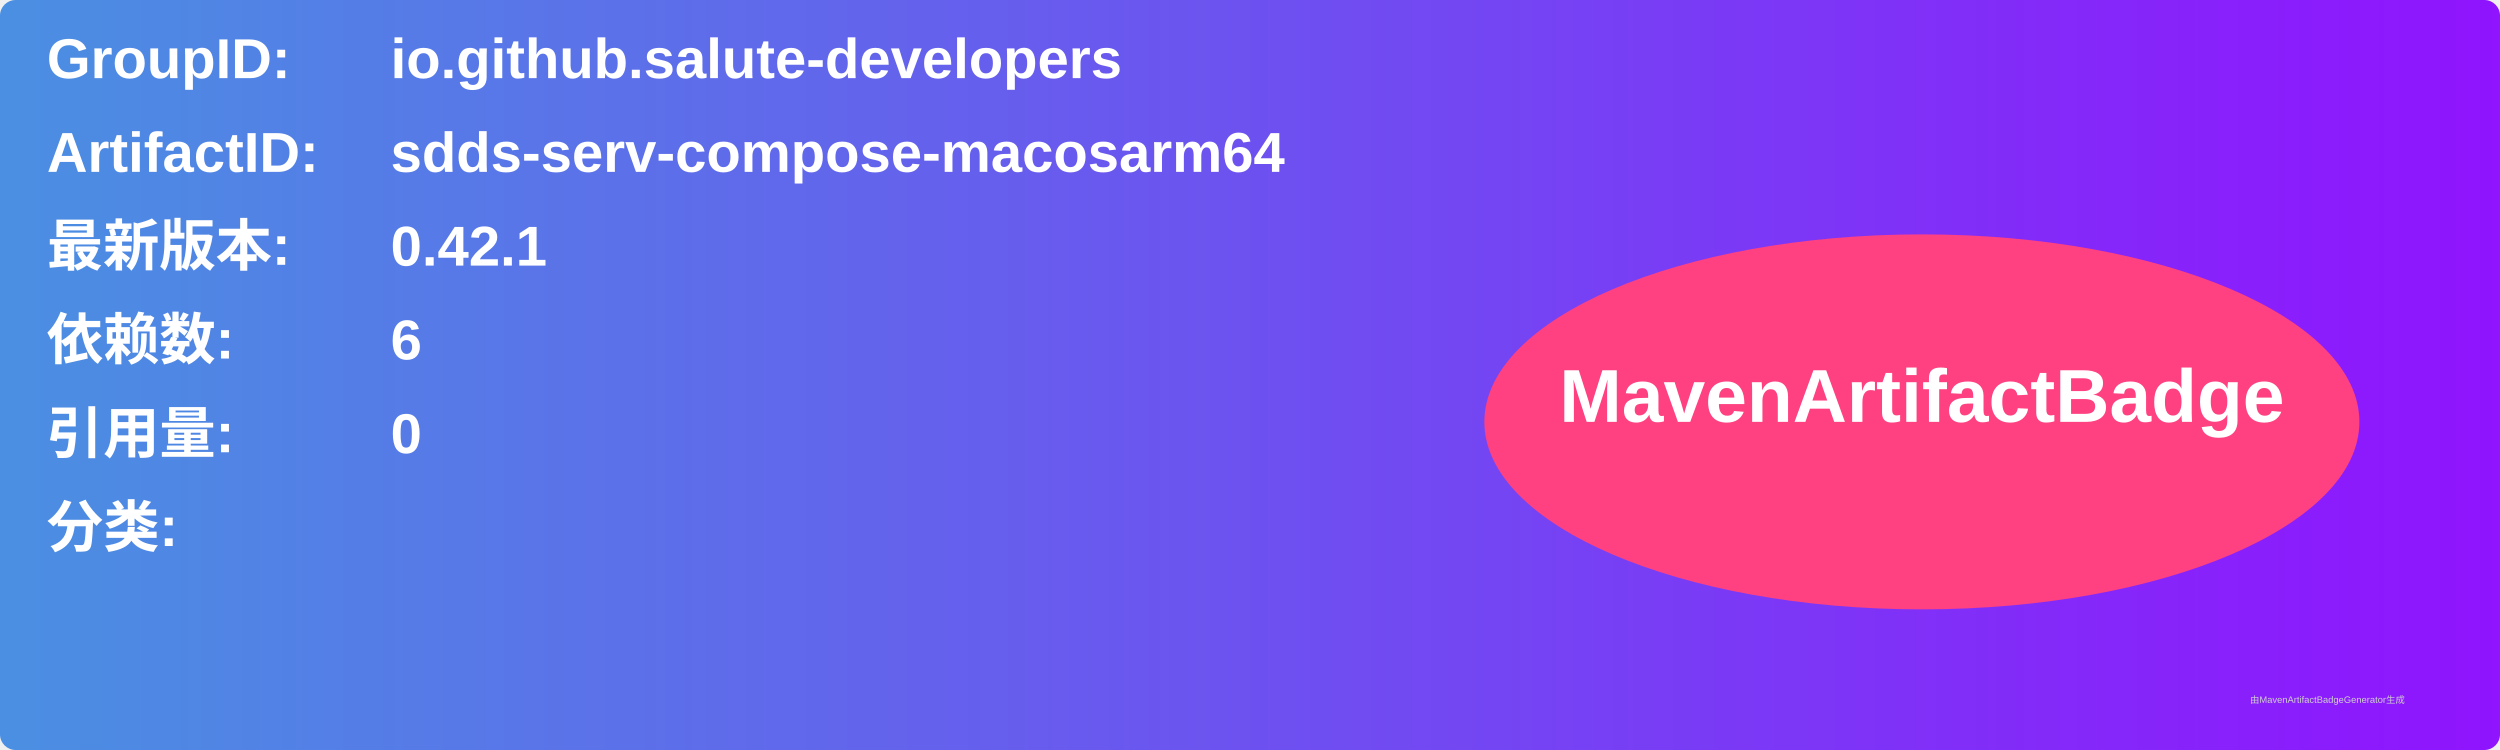
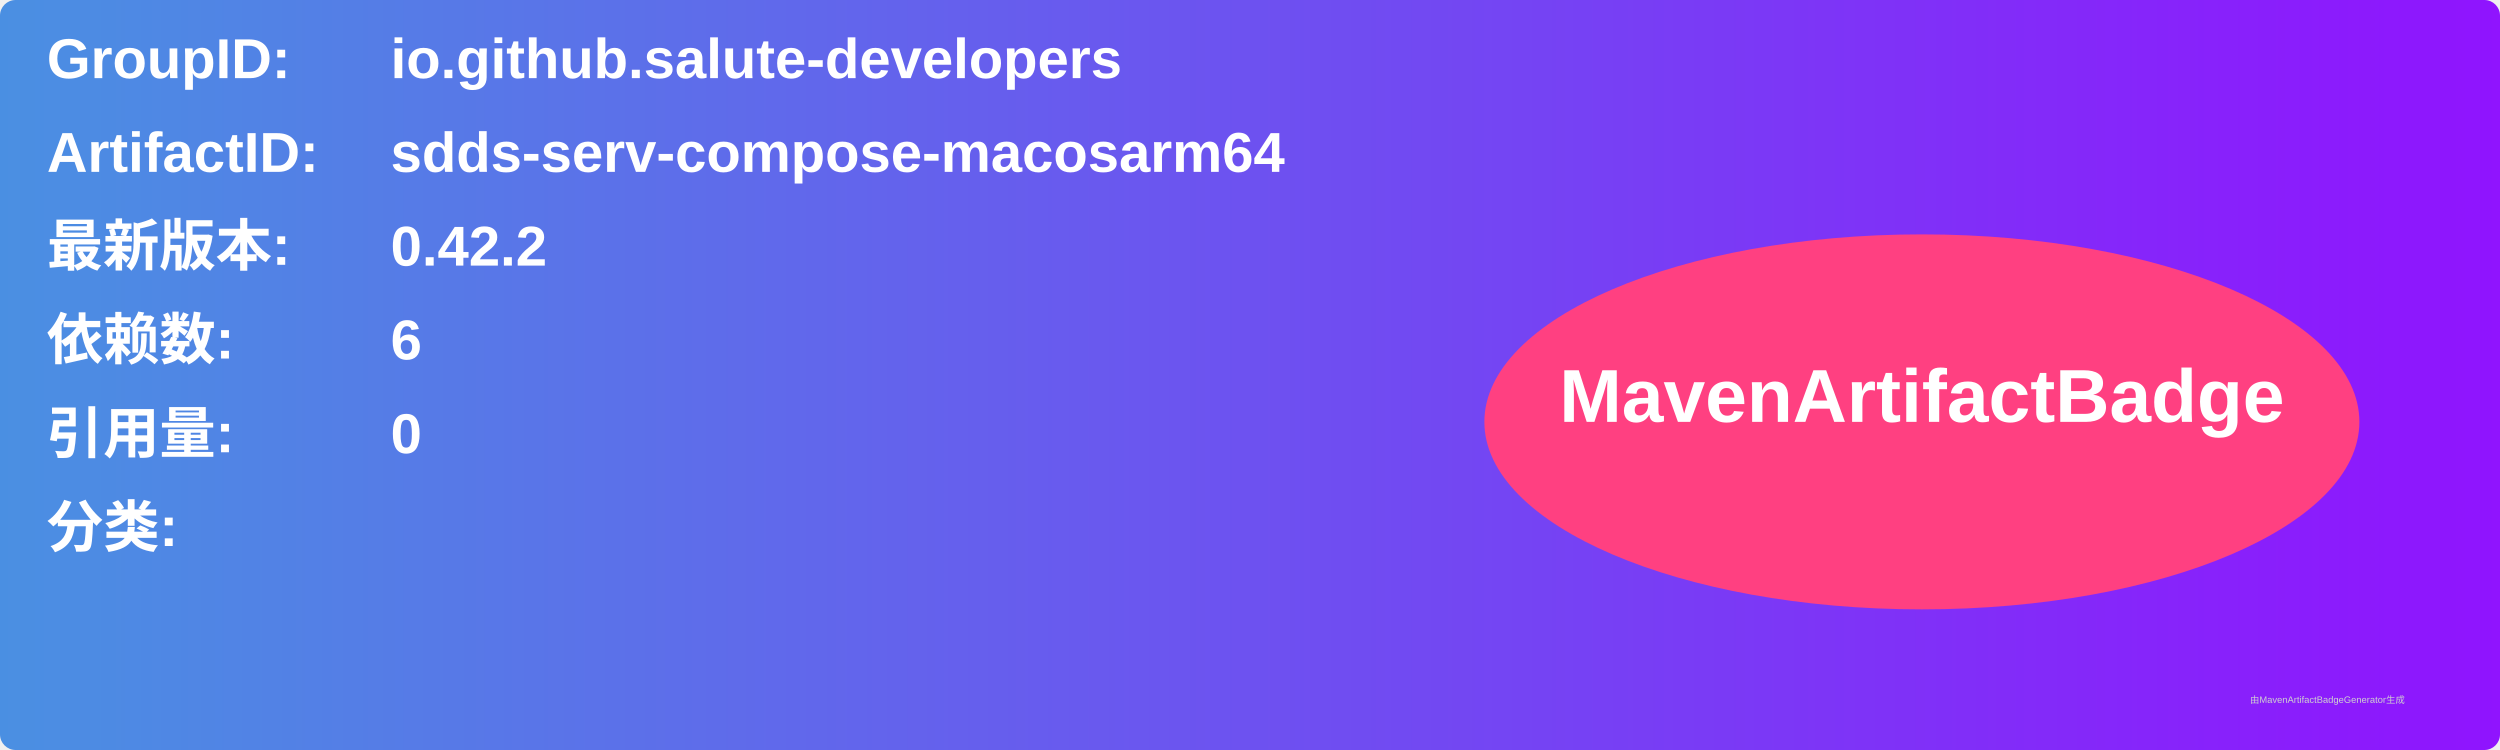
<svg xmlns="http://www.w3.org/2000/svg" width="800" height="240" viewBox="0 0 800 240">
  <linearGradient id="grad" x1="0%" y1="0%" x2="100%" y2="0%">
    <stop offset="0%" stop-color="#4a90e2" />
    <stop offset="100%" stop-color="#9013fe" />
  </linearGradient>
  <rect width="100%" height="100%" rx="5" ry="5" fill="url(#grad)" />
  <g transform="translate(15, 15)">
    <text x="0" y="10" font-family="Arial" font-size="18" fill="white" font-weight="bold" width="260">GroupID:</text>
    <text x="110" y="10" font-family="Arial" font-size="18" fill="white" font-weight="bold" width="460">io.github.salute-developers</text>
    <text x="0" y="40" font-family="Arial" font-size="18" fill="white" font-weight="bold" width="260">ArtifactID:</text>
    <text x="110" y="40" font-family="Arial" font-size="18" fill="white" font-weight="bold" width="460">sdds-serv-compose-macosarm64</text>
    <text x="0" y="70" font-family="Arial" font-size="18" fill="white" font-weight="bold">最新版本:</text>
    <text x="110" y="70" font-family="Arial" font-size="18" fill="white" font-weight="bold">
-       <tspan font-weight="bold">0.42.1</tspan>
+       <tspan font-weight="bold">0.42.2</tspan>
    </text>
    <text x="0" y="100" font-family="Arial" font-size="18" fill="white" font-weight="bold">依赖数: </text>
    <text x="110" y="100" font-family="Arial" font-size="18" fill="white">
      <tspan font-weight="bold">6</tspan>
    </text>
    <text x="0" y="130" font-family="Arial" font-size="18" fill="white" font-weight="bold">引用量: </text>
    <text x="110" y="130" font-family="Arial" font-size="18" fill="white">
      <tspan font-weight="bold">0</tspan>
    </text>
    <text x="0" y="160" font-family="Arial" font-size="18" fill="white" font-weight="bold">分类:</text>
    <text x="10" y="190" font-family="Arial" font-size="10" fill="white">
      <tspan font-weight="bold" />
    </text>
    <ellipse cx="600" cy="120" rx="140" ry="60" fill="#ff4081" />
    <text x="600" y="120" text-anchor="middle" font-family="Arial" font-size="24" fill="white" font-weight="bold">MavenArtifactBadge</text>
  </g>
  <text x="720" y="225" font-family="Arial" font-size="3" fill="#d0d0d0">由MavenArtifactBadgeGenerator生成</text>
</svg>
